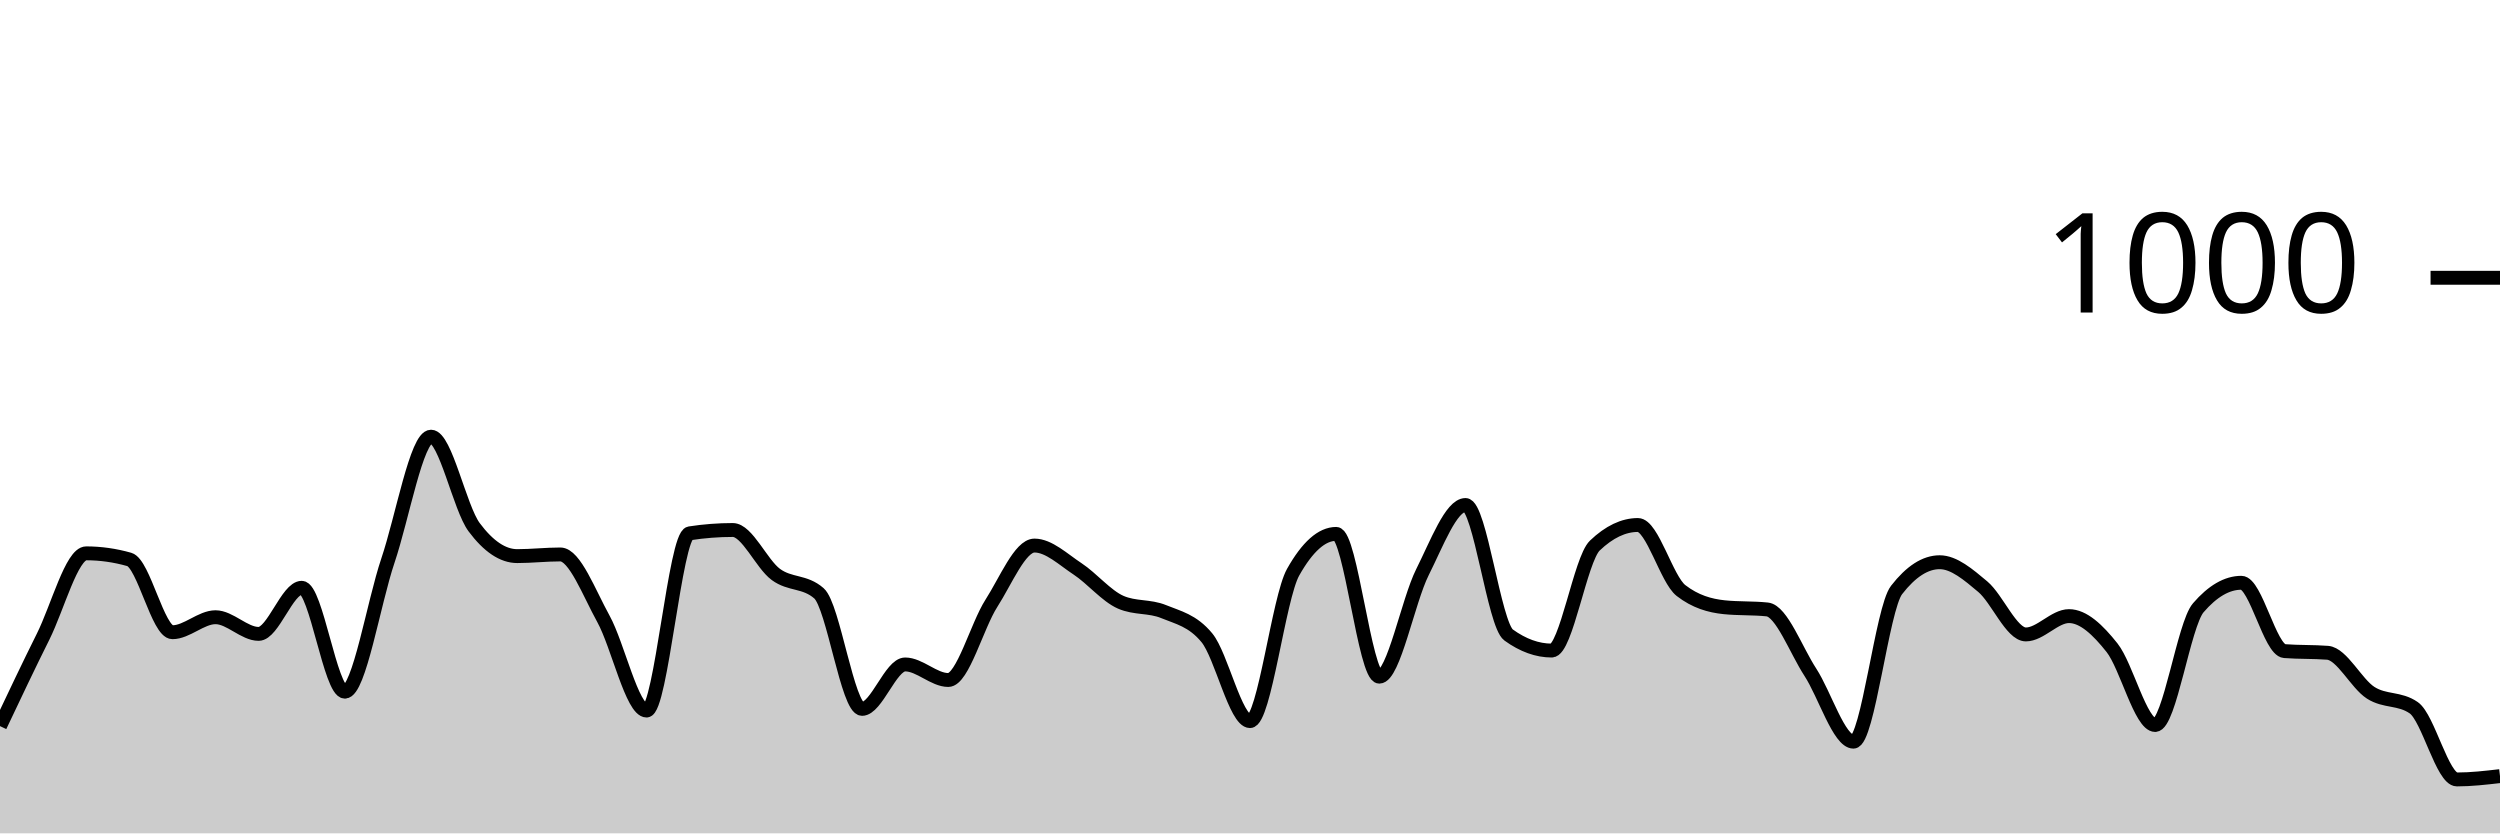
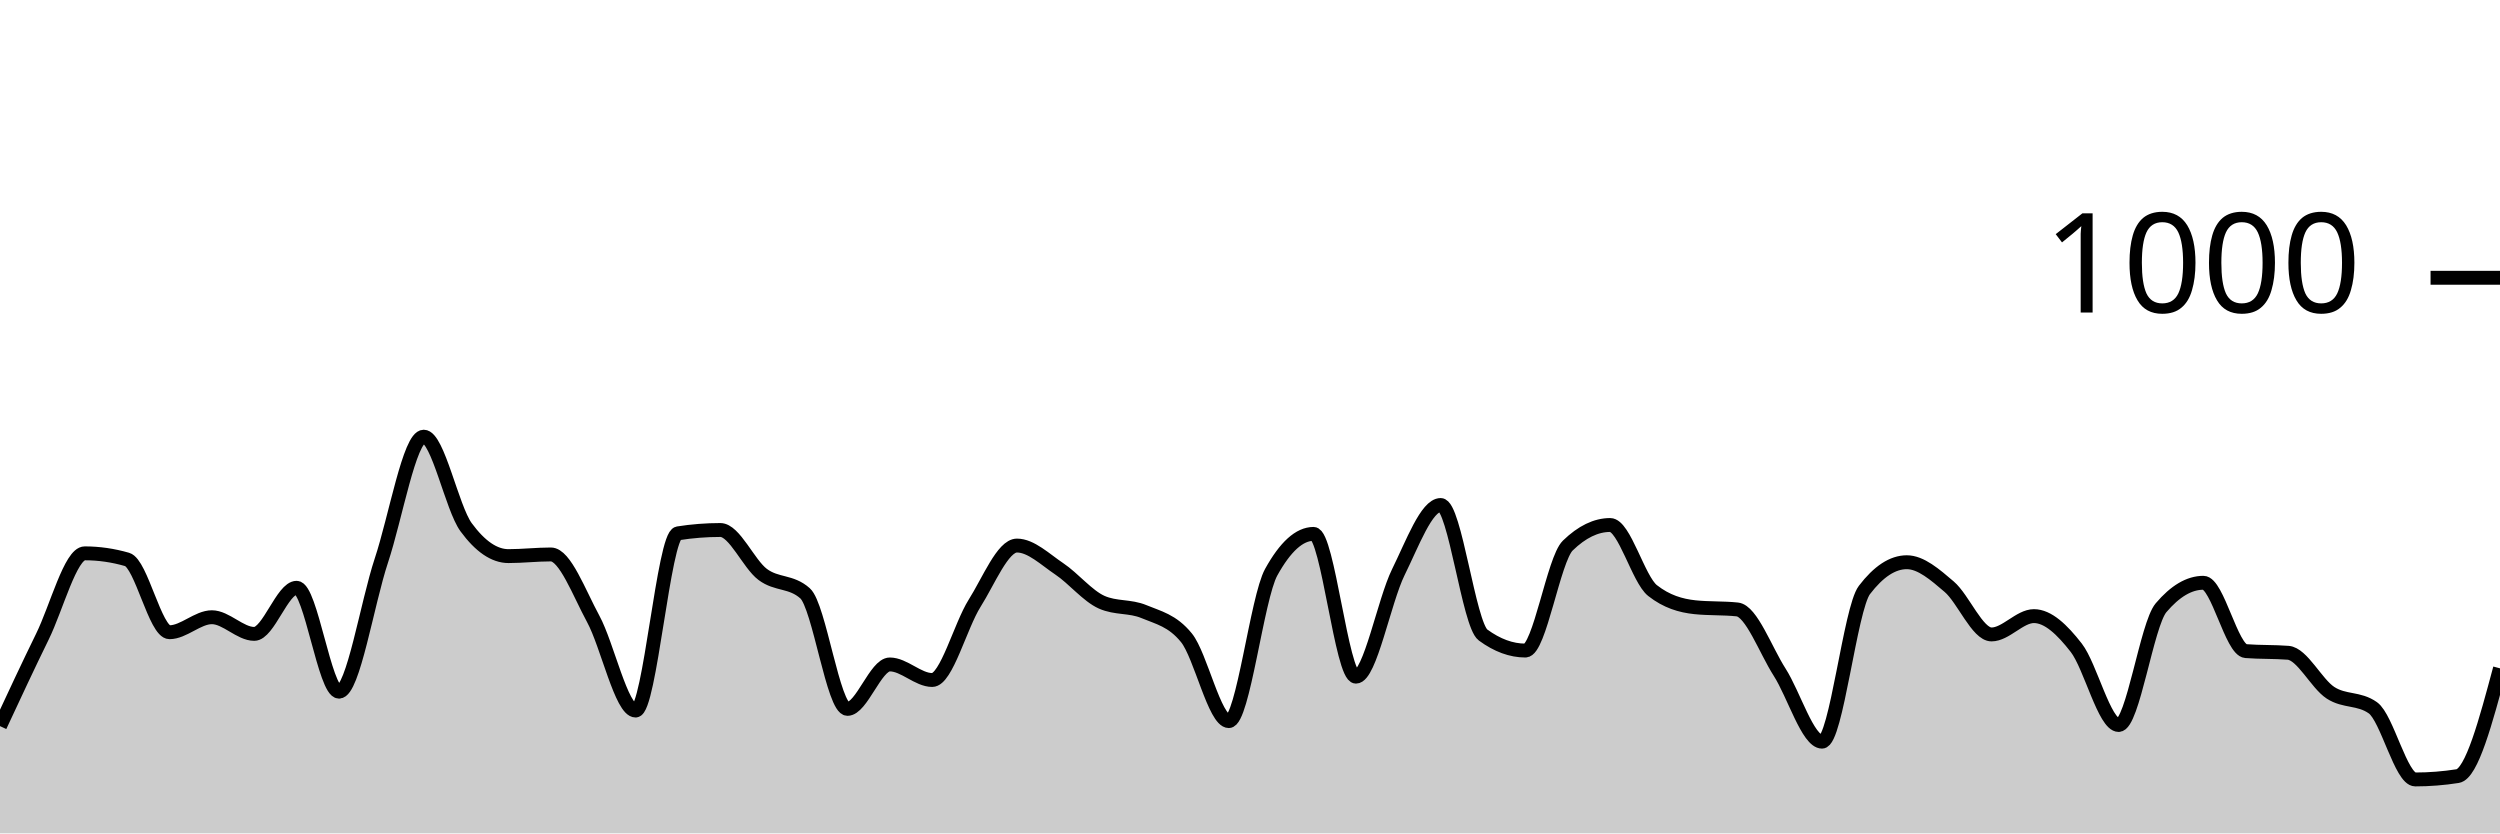
<svg xmlns="http://www.w3.org/2000/svg" viewBox="0 0 180 60">
  <g transform="translate(0,20)">
-     <path class="area" fill="rgba(0, 0, 0, 0.2)" d="M0,32.28C1.034,30.097,2.069,27.913,3.103,25.84C4.138,23.767,5.172,19.84,6.207,19.84C7.241,19.84,8.276,19.987,9.31,20.28C10.345,20.573,11.379,25.52,12.414,25.52C13.448,25.52,14.483,24.44,15.517,24.44C16.552,24.44,17.586,25.64,18.621,25.64C19.655,25.64,20.69,22.32,21.724,22.32C22.759,22.32,23.793,29.8,24.828,29.8C25.862,29.8,26.897,23.42,27.931,20.36C28.966,17.3,30,11.44,31.034,11.44C32.069,11.44,33.103,16.573,34.138,17.96C35.172,19.347,36.207,20.04,37.241,20.04C38.276,20.04,39.31,19.92,40.345,19.92C41.379,19.92,42.414,22.687,43.448,24.56C44.483,26.433,45.517,31.16,46.552,31.16C47.586,31.16,48.621,18.56,49.655,18.4C50.69,18.24,51.724,18.16,52.759,18.16C53.793,18.16,54.828,20.6,55.862,21.36C56.897,22.12,57.931,21.813,58.966,22.72C60,23.627,61.034,31.04,62.069,31.04C63.103,31.04,64.138,27.84,65.172,27.84C66.207,27.84,67.241,28.96,68.276,28.96C69.31,28.96,70.345,25.053,71.379,23.44C72.414,21.827,73.448,19.28,74.483,19.28C75.517,19.28,76.552,20.28,77.586,20.96C78.621,21.64,79.655,22.907,80.69,23.36C81.724,23.813,82.759,23.613,83.793,24.04C84.828,24.467,85.862,24.667,86.897,25.92C87.931,27.173,88.966,31.92,90,31.92C91.034,31.92,92.069,23.04,93.103,21.2C94.138,19.36,95.172,18.44,96.207,18.44C97.241,18.44,98.276,28.72,99.31,28.72C100.345,28.72,101.379,23.26,102.414,21.2C103.448,19.14,104.483,16.36,105.517,16.36C106.552,16.36,107.586,24.973,108.621,25.72C109.655,26.467,110.69,26.84,111.724,26.84C112.759,26.84,113.793,20.267,114.828,19.28C115.862,18.293,116.897,17.8,117.931,17.8C118.966,17.8,120,21.72,121.034,22.52C122.069,23.32,123.103,23.613,124.138,23.72C125.172,23.827,126.207,23.773,127.241,23.88C128.276,23.987,129.31,26.813,130.345,28.4C131.379,29.987,132.414,33.4,133.448,33.4C134.483,33.4,135.517,23.813,136.552,22.48C137.586,21.147,138.621,20.48,139.655,20.48C140.69,20.48,141.724,21.373,142.759,22.24C143.793,23.107,144.828,25.68,145.862,25.68C146.897,25.68,147.931,24.36,148.966,24.36C150,24.36,151.034,25.333,152.069,26.64C153.103,27.947,154.138,32.2,155.172,32.2C156.207,32.2,157.241,24.96,158.276,23.76C159.31,22.56,160.345,21.96,161.379,21.96C162.414,21.96,163.448,26.8,164.483,26.88C165.517,26.96,166.552,26.92,167.586,27C168.621,27.08,169.655,29.22,170.69,29.88C171.724,30.54,172.759,30.24,173.793,30.96C174.828,31.68,175.862,36.12,176.897,36.12C177.931,36.12,178.966,36,180,35.88L180,40C178.966,40,177.931,40,176.897,40C175.862,40,174.828,40,173.793,40C172.759,40,171.724,40,170.69,40C169.655,40,168.621,40,167.586,40C166.552,40,165.517,40,164.483,40C163.448,40,162.414,40,161.379,40C160.345,40,159.31,40,158.276,40C157.241,40,156.207,40,155.172,40C154.138,40,153.103,40,152.069,40C151.034,40,150,40,148.966,40C147.931,40,146.897,40,145.862,40C144.828,40,143.793,40,142.759,40C141.724,40,140.69,40,139.655,40C138.621,40,137.586,40,136.552,40C135.517,40,134.483,40,133.448,40C132.414,40,131.379,40,130.345,40C129.31,40,128.276,40,127.241,40C126.207,40,125.172,40,124.138,40C123.103,40,122.069,40,121.034,40C120,40,118.966,40,117.931,40C116.897,40,115.862,40,114.828,40C113.793,40,112.759,40,111.724,40C110.69,40,109.655,40,108.621,40C107.586,40,106.552,40,105.517,40C104.483,40,103.448,40,102.414,40C101.379,40,100.345,40,99.31,40C98.276,40,97.241,40,96.207,40C95.172,40,94.138,40,93.103,40C92.069,40,91.034,40,90,40C88.966,40,87.931,40,86.897,40C85.862,40,84.828,40,83.793,40C82.759,40,81.724,40,80.69,40C79.655,40,78.621,40,77.586,40C76.552,40,75.517,40,74.483,40C73.448,40,72.414,40,71.379,40C70.345,40,69.31,40,68.276,40C67.241,40,66.207,40,65.172,40C64.138,40,63.103,40,62.069,40C61.034,40,60,40,58.966,40C57.931,40,56.897,40,55.862,40C54.828,40,53.793,40,52.759,40C51.724,40,50.69,40,49.655,40C48.621,40,47.586,40,46.552,40C45.517,40,44.483,40,43.448,40C42.414,40,41.379,40,40.345,40C39.31,40,38.276,40,37.241,40C36.207,40,35.172,40,34.138,40C33.103,40,32.069,40,31.034,40C30,40,28.966,40,27.931,40C26.897,40,25.862,40,24.828,40C23.793,40,22.759,40,21.724,40C20.69,40,19.655,40,18.621,40C17.586,40,16.552,40,15.517,40C14.483,40,13.448,40,12.414,40C11.379,40,10.345,40,9.31,40C8.276,40,7.241,40,6.207,40C5.172,40,4.138,40,3.103,40C2.069,40,1.034,40,0,40Z" />
-     <path class="line" stroke="black" fill="none" d="M0,32.28C1.034,30.097,2.069,27.913,3.103,25.84C4.138,23.767,5.172,19.84,6.207,19.84C7.241,19.84,8.276,19.987,9.31,20.28C10.345,20.573,11.379,25.52,12.414,25.52C13.448,25.52,14.483,24.44,15.517,24.44C16.552,24.44,17.586,25.64,18.621,25.64C19.655,25.64,20.69,22.32,21.724,22.32C22.759,22.32,23.793,29.8,24.828,29.8C25.862,29.8,26.897,23.42,27.931,20.36C28.966,17.3,30,11.44,31.034,11.44C32.069,11.44,33.103,16.573,34.138,17.96C35.172,19.347,36.207,20.04,37.241,20.04C38.276,20.04,39.31,19.92,40.345,19.92C41.379,19.92,42.414,22.687,43.448,24.56C44.483,26.433,45.517,31.16,46.552,31.16C47.586,31.16,48.621,18.56,49.655,18.4C50.69,18.24,51.724,18.16,52.759,18.16C53.793,18.16,54.828,20.6,55.862,21.36C56.897,22.12,57.931,21.813,58.966,22.72C60,23.627,61.034,31.04,62.069,31.04C63.103,31.04,64.138,27.84,65.172,27.84C66.207,27.84,67.241,28.96,68.276,28.96C69.31,28.96,70.345,25.053,71.379,23.44C72.414,21.827,73.448,19.28,74.483,19.28C75.517,19.28,76.552,20.28,77.586,20.96C78.621,21.64,79.655,22.907,80.69,23.36C81.724,23.813,82.759,23.613,83.793,24.04C84.828,24.467,85.862,24.667,86.897,25.92C87.931,27.173,88.966,31.92,90,31.92C91.034,31.92,92.069,23.04,93.103,21.2C94.138,19.36,95.172,18.44,96.207,18.44C97.241,18.44,98.276,28.72,99.31,28.72C100.345,28.72,101.379,23.26,102.414,21.2C103.448,19.14,104.483,16.36,105.517,16.36C106.552,16.36,107.586,24.973,108.621,25.72C109.655,26.467,110.69,26.84,111.724,26.84C112.759,26.84,113.793,20.267,114.828,19.28C115.862,18.293,116.897,17.8,117.931,17.8C118.966,17.8,120,21.72,121.034,22.52C122.069,23.32,123.103,23.613,124.138,23.72C125.172,23.827,126.207,23.773,127.241,23.88C128.276,23.987,129.31,26.813,130.345,28.4C131.379,29.987,132.414,33.4,133.448,33.4C134.483,33.4,135.517,23.813,136.552,22.48C137.586,21.147,138.621,20.48,139.655,20.48C140.69,20.48,141.724,21.373,142.759,22.24C143.793,23.107,144.828,25.68,145.862,25.68C146.897,25.68,147.931,24.36,148.966,24.36C150,24.36,151.034,25.333,152.069,26.64C153.103,27.947,154.138,32.2,155.172,32.2C156.207,32.2,157.241,24.96,158.276,23.76C159.31,22.56,160.345,21.96,161.379,21.96C162.414,21.96,163.448,26.8,164.483,26.88C165.517,26.96,166.552,26.92,167.586,27C168.621,27.08,169.655,29.22,170.69,29.88C171.724,30.54,172.759,30.24,173.793,30.96C174.828,31.68,175.862,36.12,176.897,36.12C177.931,36.12,178.966,36,180,35.88" />
+     <path class="area" fill="rgba(0, 0, 0, 0.2)" d="M0,32.28C1.017,30.097,2.034,27.913,3.051,25.84C4.068,23.767,5.085,19.84,6.102,19.84C7.119,19.84,8.136,19.987,9.153,20.28C10.169,20.573,11.186,25.52,12.203,25.52C13.22,25.52,14.237,24.44,15.254,24.44C16.271,24.44,17.288,25.64,18.305,25.64C19.322,25.64,20.339,22.32,21.356,22.32C22.373,22.32,23.39,29.8,24.407,29.8C25.424,29.8,26.441,23.42,27.458,20.36C28.475,17.3,29.492,11.44,30.508,11.44C31.525,11.44,32.542,16.573,33.559,17.96C34.576,19.347,35.593,20.04,36.61,20.04C37.627,20.04,38.644,19.92,39.661,19.92C40.678,19.92,41.695,22.687,42.712,24.56C43.729,26.433,44.746,31.16,45.763,31.16C46.78,31.16,47.797,18.56,48.814,18.4C49.831,18.24,50.847,18.16,51.864,18.16C52.881,18.16,53.898,20.6,54.915,21.36C55.932,22.12,56.949,21.813,57.966,22.72C58.983,23.627,60,31.04,61.017,31.04C62.034,31.04,63.051,27.84,64.068,27.84C65.085,27.84,66.102,28.96,67.119,28.96C68.136,28.96,69.153,25.053,70.169,23.44C71.186,21.827,72.203,19.28,73.22,19.28C74.237,19.28,75.254,20.28,76.271,20.96C77.288,21.64,78.305,22.907,79.322,23.36C80.339,23.813,81.356,23.613,82.373,24.04C83.39,24.467,84.407,24.667,85.424,25.92C86.441,27.173,87.458,31.92,88.475,31.92C89.492,31.92,90.508,23.04,91.525,21.2C92.542,19.36,93.559,18.44,94.576,18.44C95.593,18.44,96.61,28.72,97.627,28.72C98.644,28.72,99.661,23.26,100.678,21.2C101.695,19.14,102.712,16.36,103.729,16.36C104.746,16.36,105.763,24.973,106.78,25.72C107.797,26.467,108.814,26.84,109.831,26.84C110.847,26.84,111.864,20.267,112.881,19.28C113.898,18.293,114.915,17.8,115.932,17.8C116.949,17.8,117.966,21.72,118.983,22.52C120,23.32,121.017,23.613,122.034,23.72C123.051,23.827,124.068,23.773,125.085,23.88C126.102,23.987,127.119,26.813,128.136,28.4C129.153,29.987,130.169,33.4,131.186,33.4C132.203,33.4,133.22,23.813,134.237,22.48C135.254,21.147,136.271,20.48,137.288,20.48C138.305,20.48,139.322,21.373,140.339,22.24C141.356,23.107,142.373,25.68,143.39,25.68C144.407,25.68,145.424,24.36,146.441,24.36C147.458,24.36,148.475,25.333,149.492,26.64C150.508,27.947,151.525,32.2,152.542,32.2C153.559,32.2,154.576,24.96,155.593,23.76C156.61,22.56,157.627,21.96,158.644,21.96C159.661,21.96,160.678,26.8,161.695,26.88C162.712,26.96,163.729,26.92,164.746,27C165.763,27.08,166.78,29.22,167.797,29.88C168.814,30.54,169.831,30.24,170.847,30.96C171.864,31.68,172.881,36.12,173.898,36.12C174.915,36.12,175.932,36.04,176.949,35.88C177.966,35.72,178.983,31.92,180,28.12L180,40C178.983,40,177.966,40,176.949,40C175.932,40,174.915,40,173.898,40C172.881,40,171.864,40,170.847,40C169.831,40,168.814,40,167.797,40C166.78,40,165.763,40,164.746,40C163.729,40,162.712,40,161.695,40C160.678,40,159.661,40,158.644,40C157.627,40,156.61,40,155.593,40C154.576,40,153.559,40,152.542,40C151.525,40,150.508,40,149.492,40C148.475,40,147.458,40,146.441,40C145.424,40,144.407,40,143.39,40C142.373,40,141.356,40,140.339,40C139.322,40,138.305,40,137.288,40C136.271,40,135.254,40,134.237,40C133.22,40,132.203,40,131.186,40C130.169,40,129.153,40,128.136,40C127.119,40,126.102,40,125.085,40C124.068,40,123.051,40,122.034,40C121.017,40,120,40,118.983,40C117.966,40,116.949,40,115.932,40C114.915,40,113.898,40,112.881,40C111.864,40,110.847,40,109.831,40C108.814,40,107.797,40,106.78,40C105.763,40,104.746,40,103.729,40C102.712,40,101.695,40,100.678,40C99.661,40,98.644,40,97.627,40C96.61,40,95.593,40,94.576,40C93.559,40,92.542,40,91.525,40C90.508,40,89.492,40,88.475,40C87.458,40,86.441,40,85.424,40C84.407,40,83.39,40,82.373,40C81.356,40,80.339,40,79.322,40C78.305,40,77.288,40,76.271,40C75.254,40,74.237,40,73.22,40C72.203,40,71.186,40,70.169,40C69.153,40,68.136,40,67.119,40C66.102,40,65.085,40,64.068,40C63.051,40,62.034,40,61.017,40C60,40,58.983,40,57.966,40C56.949,40,55.932,40,54.915,40C53.898,40,52.881,40,51.864,40C50.847,40,49.831,40,48.814,40C47.797,40,46.78,40,45.763,40C44.746,40,43.729,40,42.712,40C41.695,40,40.678,40,39.661,40C38.644,40,37.627,40,36.61,40C35.593,40,34.576,40,33.559,40C32.542,40,31.525,40,30.508,40C29.492,40,28.475,40,27.458,40C26.441,40,25.424,40,24.407,40C23.39,40,22.373,40,21.356,40C20.339,40,19.322,40,18.305,40C17.288,40,16.271,40,15.254,40C14.237,40,13.22,40,12.203,40C11.186,40,10.169,40,9.153,40C8.136,40,7.119,40,6.102,40C5.085,40,4.068,40,3.051,40C2.034,40,1.017,40,0,40Z" />
+     <path class="line" stroke="black" fill="none" d="M0,32.28C1.017,30.097,2.034,27.913,3.051,25.84C4.068,23.767,5.085,19.84,6.102,19.84C7.119,19.84,8.136,19.987,9.153,20.28C10.169,20.573,11.186,25.52,12.203,25.52C13.22,25.52,14.237,24.44,15.254,24.44C16.271,24.44,17.288,25.64,18.305,25.64C19.322,25.64,20.339,22.32,21.356,22.32C22.373,22.32,23.39,29.8,24.407,29.8C25.424,29.8,26.441,23.42,27.458,20.36C28.475,17.3,29.492,11.44,30.508,11.44C31.525,11.44,32.542,16.573,33.559,17.96C34.576,19.347,35.593,20.04,36.61,20.04C37.627,20.04,38.644,19.92,39.661,19.92C40.678,19.92,41.695,22.687,42.712,24.56C43.729,26.433,44.746,31.16,45.763,31.16C46.78,31.16,47.797,18.56,48.814,18.4C49.831,18.24,50.847,18.16,51.864,18.16C52.881,18.16,53.898,20.6,54.915,21.36C55.932,22.12,56.949,21.813,57.966,22.72C58.983,23.627,60,31.04,61.017,31.04C62.034,31.04,63.051,27.84,64.068,27.84C65.085,27.84,66.102,28.96,67.119,28.96C68.136,28.96,69.153,25.053,70.169,23.44C71.186,21.827,72.203,19.28,73.22,19.28C74.237,19.28,75.254,20.28,76.271,20.96C77.288,21.64,78.305,22.907,79.322,23.36C80.339,23.813,81.356,23.613,82.373,24.04C83.39,24.467,84.407,24.667,85.424,25.92C86.441,27.173,87.458,31.92,88.475,31.92C89.492,31.92,90.508,23.04,91.525,21.2C92.542,19.36,93.559,18.44,94.576,18.44C95.593,18.44,96.61,28.72,97.627,28.72C98.644,28.72,99.661,23.26,100.678,21.2C101.695,19.14,102.712,16.36,103.729,16.36C104.746,16.36,105.763,24.973,106.78,25.72C107.797,26.467,108.814,26.84,109.831,26.84C110.847,26.84,111.864,20.267,112.881,19.28C113.898,18.293,114.915,17.8,115.932,17.8C116.949,17.8,117.966,21.72,118.983,22.52C120,23.32,121.017,23.613,122.034,23.72C123.051,23.827,124.068,23.773,125.085,23.88C126.102,23.987,127.119,26.813,128.136,28.4C129.153,29.987,130.169,33.4,131.186,33.4C132.203,33.4,133.22,23.813,134.237,22.48C135.254,21.147,136.271,20.48,137.288,20.48C138.305,20.48,139.322,21.373,140.339,22.24C141.356,23.107,142.373,25.68,143.39,25.68C144.407,25.68,145.424,24.36,146.441,24.36C147.458,24.36,148.475,25.333,149.492,26.64C150.508,27.947,151.525,32.2,152.542,32.2C153.559,32.2,154.576,24.96,155.593,23.76C156.61,22.56,157.627,21.96,158.644,21.96C159.661,21.96,160.678,26.8,161.695,26.88C162.712,26.96,163.729,26.92,164.746,27C165.763,27.08,166.78,29.22,167.797,29.88C168.814,30.54,169.831,30.24,170.847,30.96C171.864,31.68,172.881,36.12,173.898,36.12C174.915,36.12,175.932,36.04,176.949,35.88C177.966,35.72,178.983,31.92,180,28.12" />
    <path class="axis-ceiling" stroke-width="1" stroke="black" fill="none" d="M175,0L180,0" />
    <text class="axis-ceiling-label" font-family="sans-serif" text-anchor="end" font-size="10px" x="170" y="2.5">1000</text>
  </g>
</svg>
